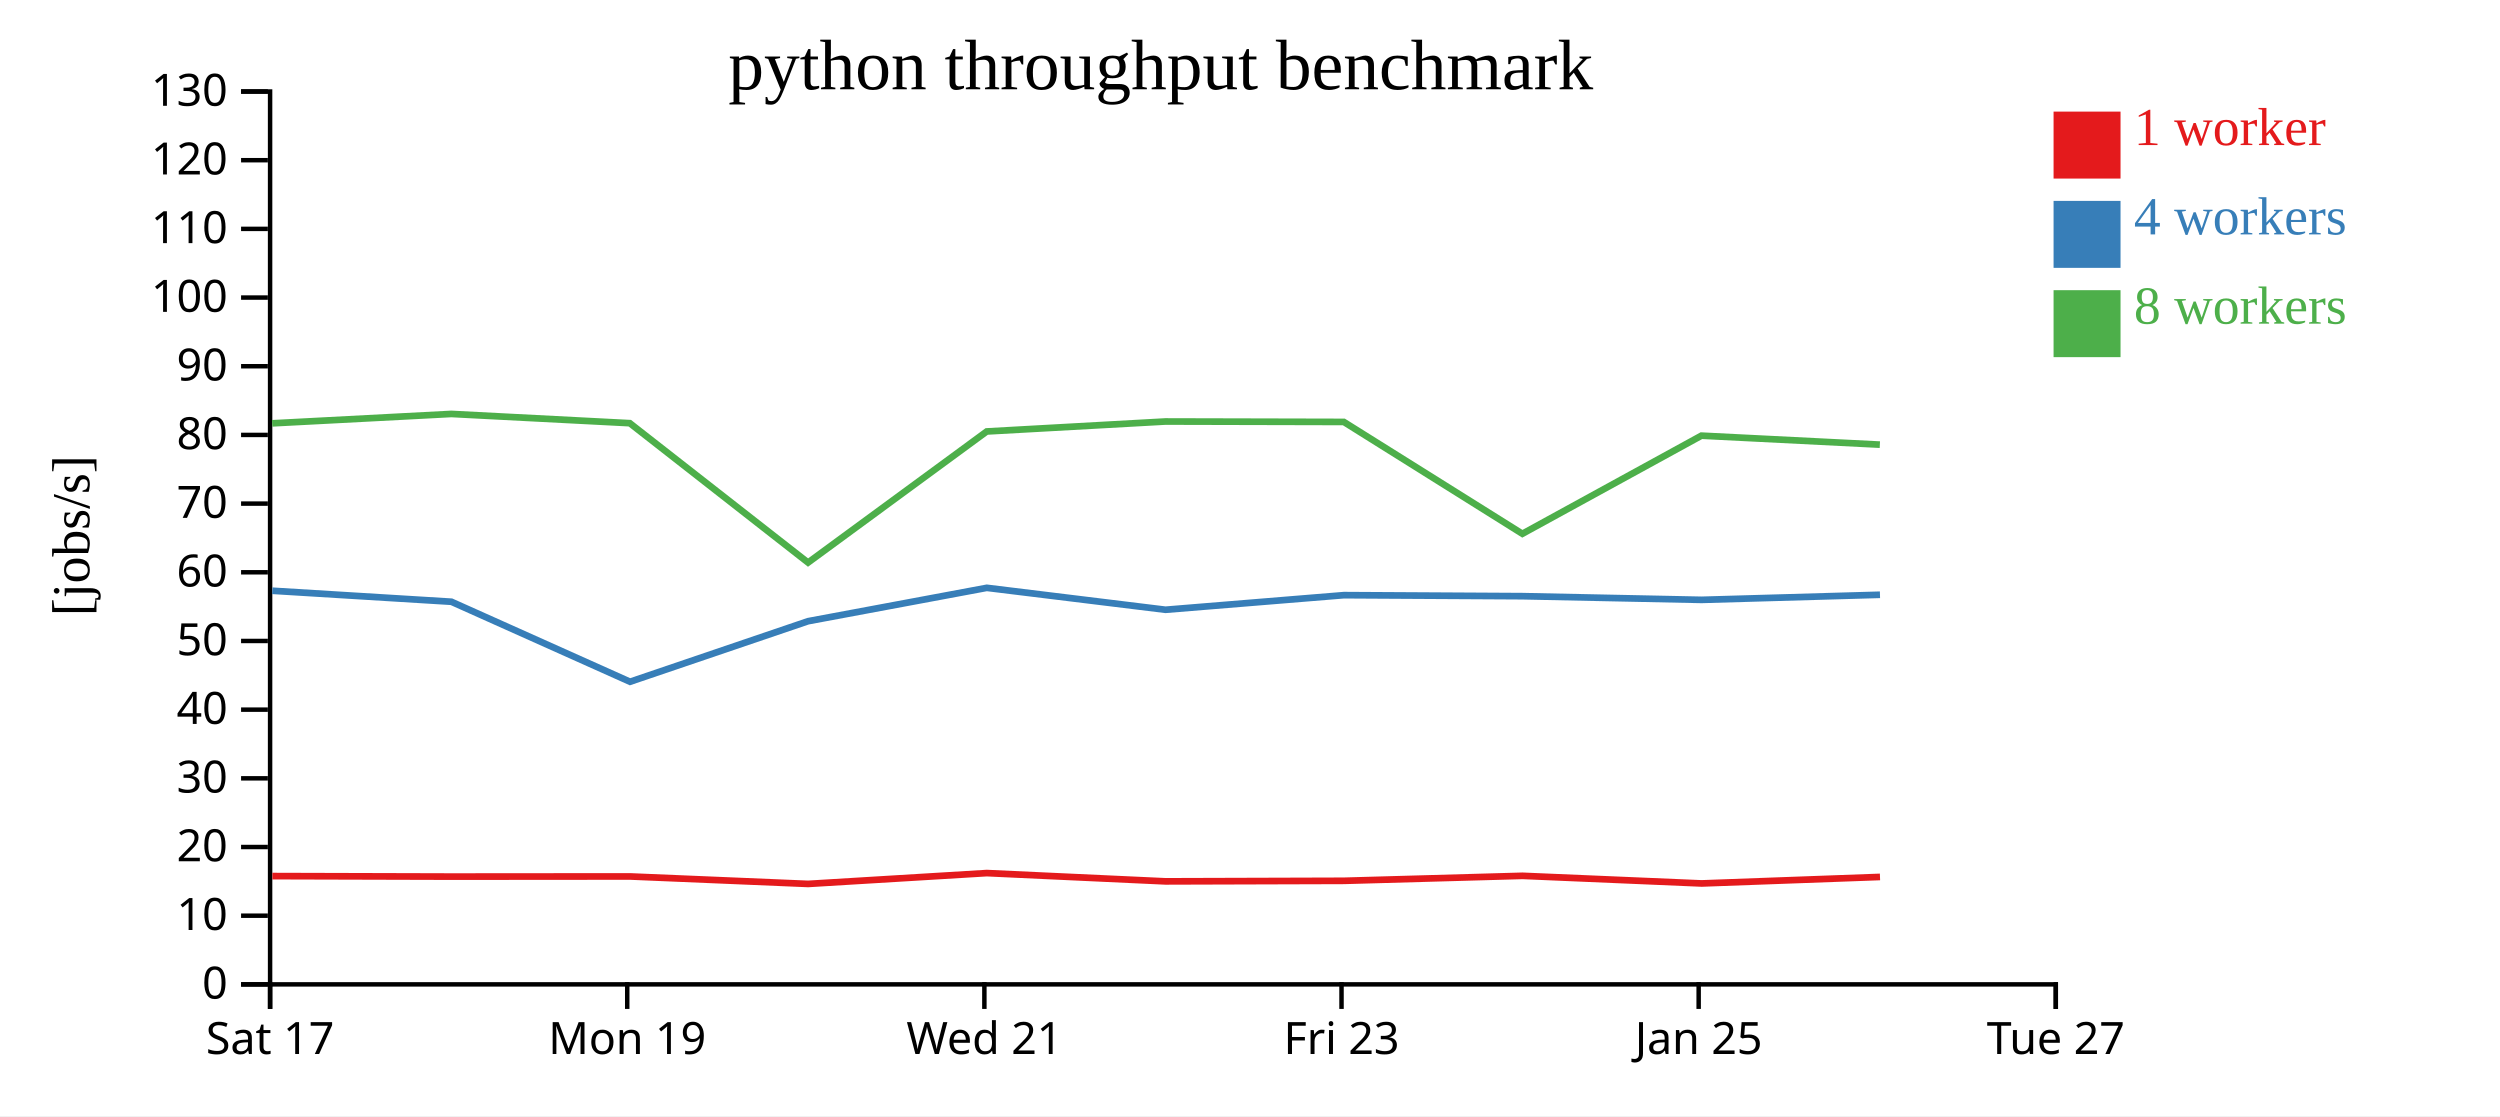
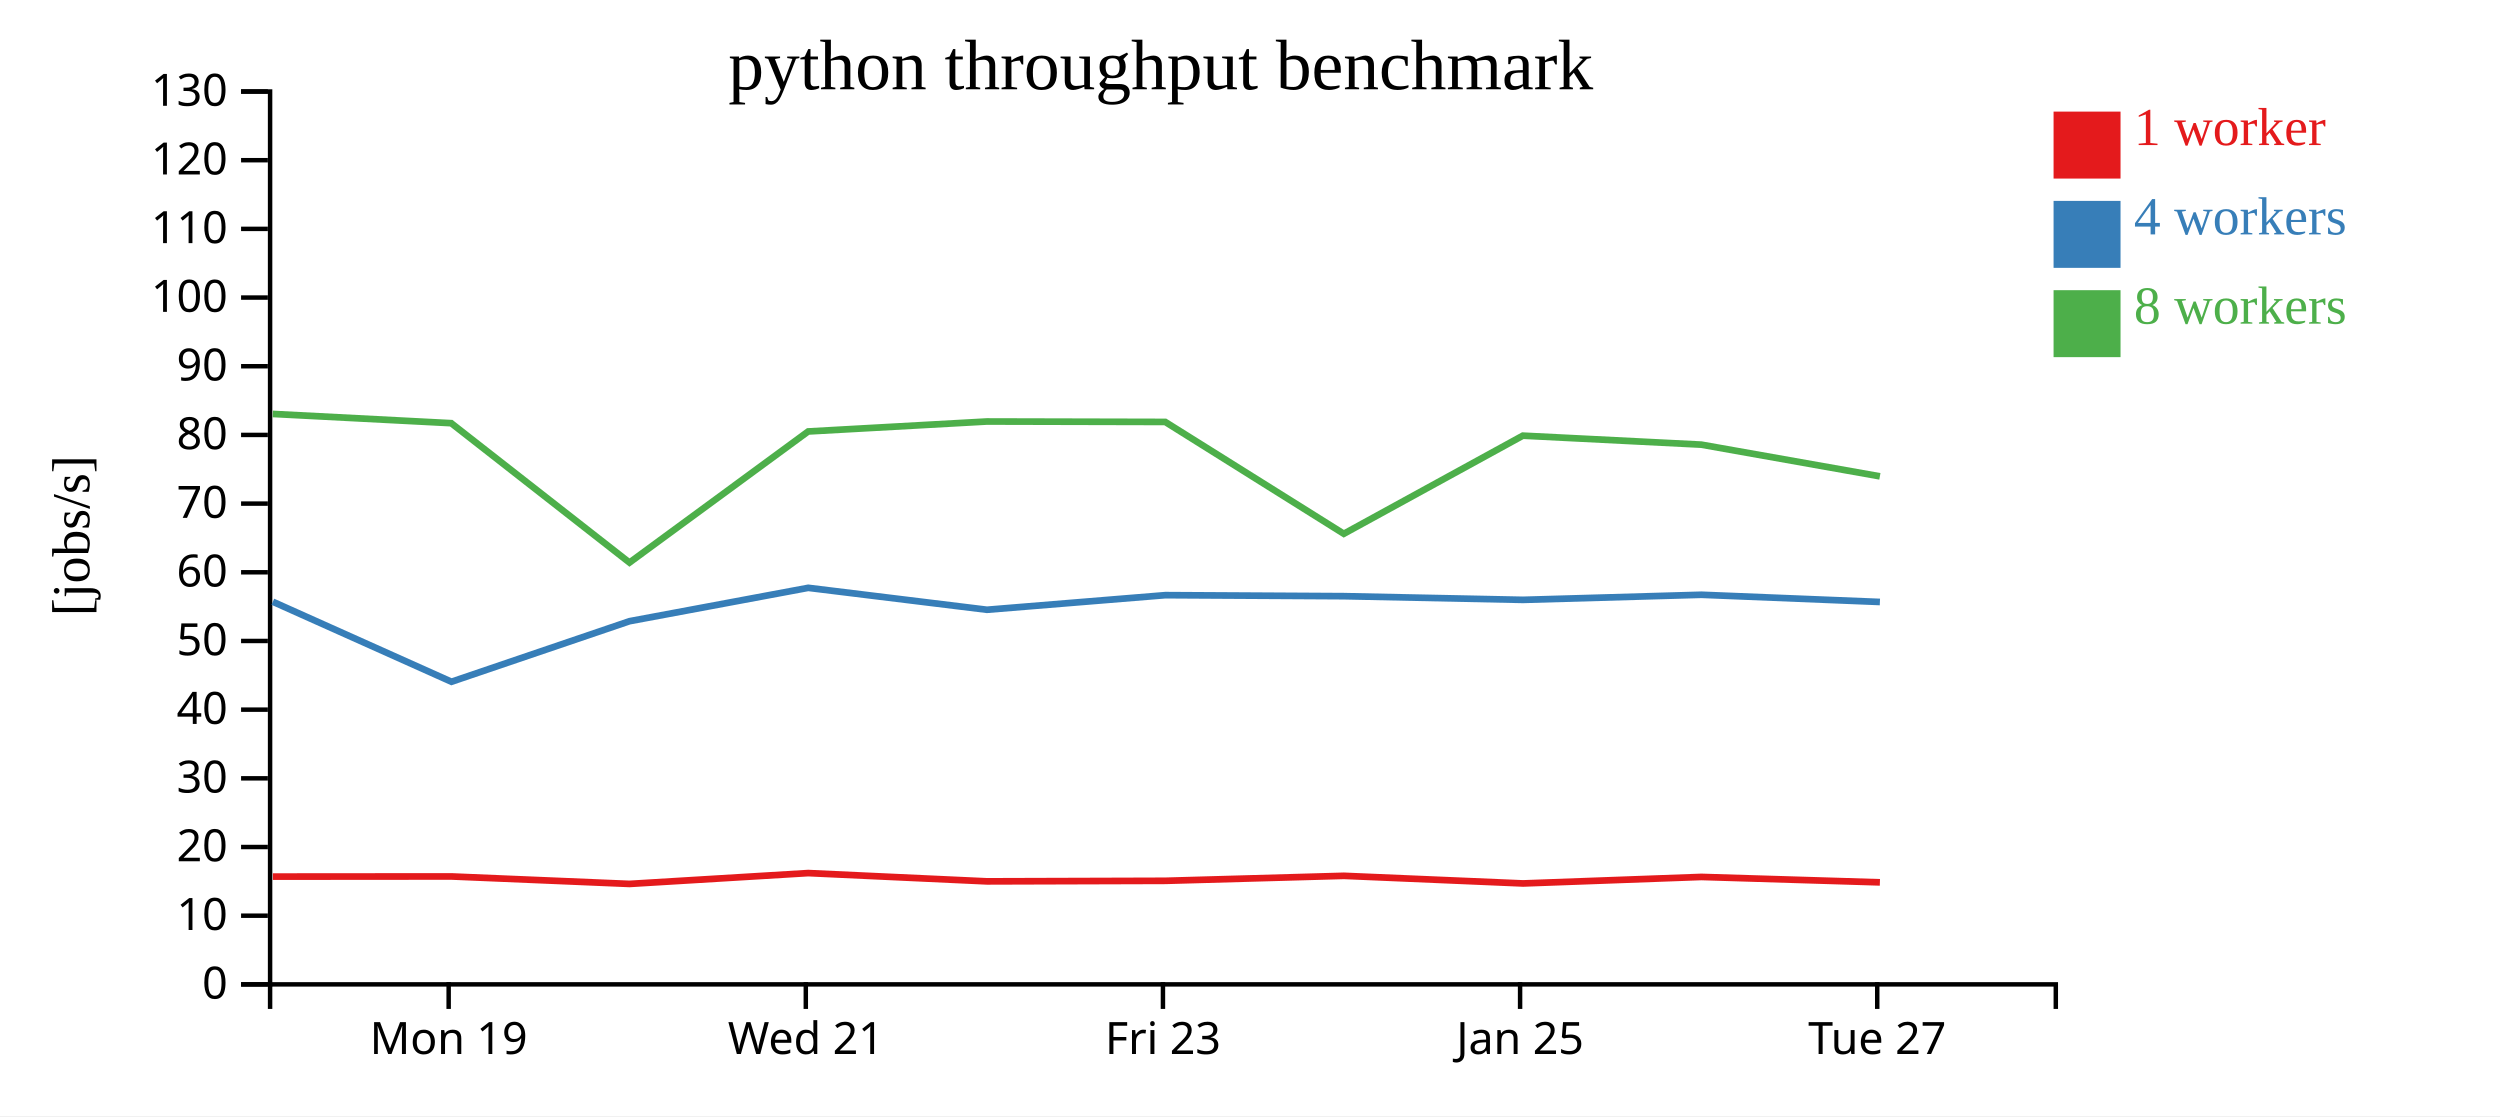
<svg xmlns="http://www.w3.org/2000/svg" width="560" height="250">
  <rect width="100%" height="100%" fill="white" />
  <g transform="translate(60,20)">
    <g transform="translate(0,200)" fill="none" font-size="10" font-family="sans-serif" text-anchor="middle">
      <path class="domain" stroke="currentColor" d="M0.5,6V0.5H400.5V6" />
-       <g class="tick" opacity="1" transform="translate(0.5,0)">
-         <line stroke="currentColor" y2="6" />
-         <text fill="currentColor" y="9" dy="0.71em">Sat 17</text>
-       </g>
-       <g class="tick" opacity="1" transform="translate(80.5,0)">
+       <g class="tick" opacity="1" transform="translate(40.5,0)">
        <line stroke="currentColor" y2="6" />
        <text fill="currentColor" y="9" dy="0.71em">Mon 19</text>
      </g>
-       <g class="tick" opacity="1" transform="translate(160.5,0)">
+       <g class="tick" opacity="1" transform="translate(120.5,0)">
        <line stroke="currentColor" y2="6" />
        <text fill="currentColor" y="9" dy="0.71em">Wed 21</text>
      </g>
-       <g class="tick" opacity="1" transform="translate(240.5,0)">
+       <g class="tick" opacity="1" transform="translate(200.5,0)">
        <line stroke="currentColor" y2="6" />
        <text fill="currentColor" y="9" dy="0.71em">Fri 23</text>
      </g>
-       <g class="tick" opacity="1" transform="translate(320.5,0)">
+       <g class="tick" opacity="1" transform="translate(280.5,0)">
        <line stroke="currentColor" y2="6" />
        <text fill="currentColor" y="9" dy="0.71em">Jan 25</text>
      </g>
-       <g class="tick" opacity="1" transform="translate(400.5,0)">
+       <g class="tick" opacity="1" transform="translate(360.5,0)">
        <line stroke="currentColor" y2="6" />
        <text fill="currentColor" y="9" dy="0.71em">Tue 27</text>
      </g>
    </g>
    <g fill="none" font-size="10" font-family="sans-serif" text-anchor="end">
      <path class="domain" stroke="currentColor" d="M-6,200.5H0.5V0.5H-6" />
      <g class="tick" opacity="1" transform="translate(0,200.5)">
        <line stroke="currentColor" x2="-6" />
        <text fill="currentColor" x="-9" dy="0.32em">0</text>
      </g>
      <g class="tick" opacity="1" transform="translate(0,185.1154)">
        <line stroke="currentColor" x2="-6" />
        <text fill="currentColor" x="-9" dy="0.32em">10</text>
      </g>
      <g class="tick" opacity="1" transform="translate(0,169.7308)">
        <line stroke="currentColor" x2="-6" />
        <text fill="currentColor" x="-9" dy="0.32em">20</text>
      </g>
      <g class="tick" opacity="1" transform="translate(0,154.3462)">
        <line stroke="currentColor" x2="-6" />
        <text fill="currentColor" x="-9" dy="0.32em">30</text>
      </g>
      <g class="tick" opacity="1" transform="translate(0,138.9615)">
        <line stroke="currentColor" x2="-6" />
        <text fill="currentColor" x="-9" dy="0.32em">40</text>
      </g>
      <g class="tick" opacity="1" transform="translate(0,123.5769)">
        <line stroke="currentColor" x2="-6" />
        <text fill="currentColor" x="-9" dy="0.32em">50</text>
      </g>
      <g class="tick" opacity="1" transform="translate(0,108.1923)">
        <line stroke="currentColor" x2="-6" />
        <text fill="currentColor" x="-9" dy="0.32em">60</text>
      </g>
      <g class="tick" opacity="1" transform="translate(0,92.80769)">
        <line stroke="currentColor" x2="-6" />
        <text fill="currentColor" x="-9" dy="0.32em">70</text>
      </g>
      <g class="tick" opacity="1" transform="translate(0,77.42308)">
        <line stroke="currentColor" x2="-6" />
        <text fill="currentColor" x="-9" dy="0.32em">80</text>
      </g>
      <g class="tick" opacity="1" transform="translate(0,62.03846)">
        <line stroke="currentColor" x2="-6" />
        <text fill="currentColor" x="-9" dy="0.32em">90</text>
      </g>
      <g class="tick" opacity="1" transform="translate(0,46.65385)">
        <line stroke="currentColor" x2="-6" />
        <text fill="currentColor" x="-9" dy="0.32em">100</text>
      </g>
      <g class="tick" opacity="1" transform="translate(0,31.26923)">
        <line stroke="currentColor" x2="-6" />
        <text fill="currentColor" x="-9" dy="0.32em">110</text>
      </g>
      <g class="tick" opacity="1" transform="translate(0,15.88462)">
        <line stroke="currentColor" x2="-6" />
        <text fill="currentColor" x="-9" dy="0.32em">120</text>
      </g>
      <g class="tick" opacity="1" transform="translate(0,0.5)">
        <line stroke="currentColor" x2="-6" />
        <text fill="currentColor" x="-9" dy="0.32em">130</text>
      </g>
    </g>
    <text text-anchor="middle" style="font-size: 12px" transform="rotate(-90)" y="-40" x="-100">[jobs/s]</text>
    <text text-anchor="middle" style="font-size: 16px" y="0" x="200">python throughput benchmark</text>
-     <path class="line" fill="none" stroke="#e41a1c" stroke-width="1.5" d="M1.01,176.247L41.124,176.359L81.103,176.325L121.009,177.998L161.044,175.571L201.084,177.425L241.046,177.303L281.037,176.186L321.17,177.892L361.118,176.434" />
-     <path class="line" fill="none" stroke="#377eb8" stroke-width="1.5" d="M0.995,112.328L41.118,114.792L81.126,132.714L121.006,119.15L161.046,111.674L201.076,116.587L241.04,113.316L281.015,113.544L321.151,114.368L361.115,113.228" />
-     <path class="line" fill="none" stroke="#4daf4a" stroke-width="1.5" d="M0.964,74.827L41.099,72.721L81.073,74.793L121.003,106.016L161.033,76.647L201.048,74.418L241.019,74.514L281.012,99.565L321.121,77.589L361.087,79.601" />
+     <path class="line" fill="none" stroke="#e41a1c" stroke-width="1.5" d="M1.124,176.359L41.103,176.325L81.009,177.998L121.044,175.571L161.084,177.425L201.046,177.303L241.037,176.186L281.17,177.892L321.118,176.434L361.098,177.648" />
+     <path class="line" fill="none" stroke="#377eb8" stroke-width="1.5" d="M1.118,114.792L41.126,132.714L81.006,119.15L121.046,111.674L161.076,116.587L201.04,113.316L241.015,113.544L281.151,114.368L321.115,113.228L361.098,114.842" />
+     <path class="line" fill="none" stroke="#4daf4a" stroke-width="1.5" d="M1.099,72.721L41.073,74.793L81.003,106.016L121.033,76.647L161.048,74.418L201.019,74.514L241.012,99.565L281.121,77.589L321.087,79.601L361.095,86.7" />
    <rect class="dot" x="400" y="5" width="15" height="15" style="fill: #e41a1c;" />
    <rect class="dot" x="400" y="25" width="15" height="15" style="fill: #377eb8;" />
    <rect class="dot" x="400" y="45" width="15" height="15" style="fill: #4daf4a;" />
    <text class="label" x="418" y="12.5" style="fill: #e41a1c; alignment-baseline: middle;" text-anchor="left">1 worker</text>
    <text class="label" x="418" y="32.5" style="fill: #377eb8; alignment-baseline: middle;" text-anchor="left">4 workers</text>
    <text class="label" x="418" y="52.5" style="fill: #4daf4a; alignment-baseline: middle;" text-anchor="left">8 workers</text>
  </g>
</svg>
